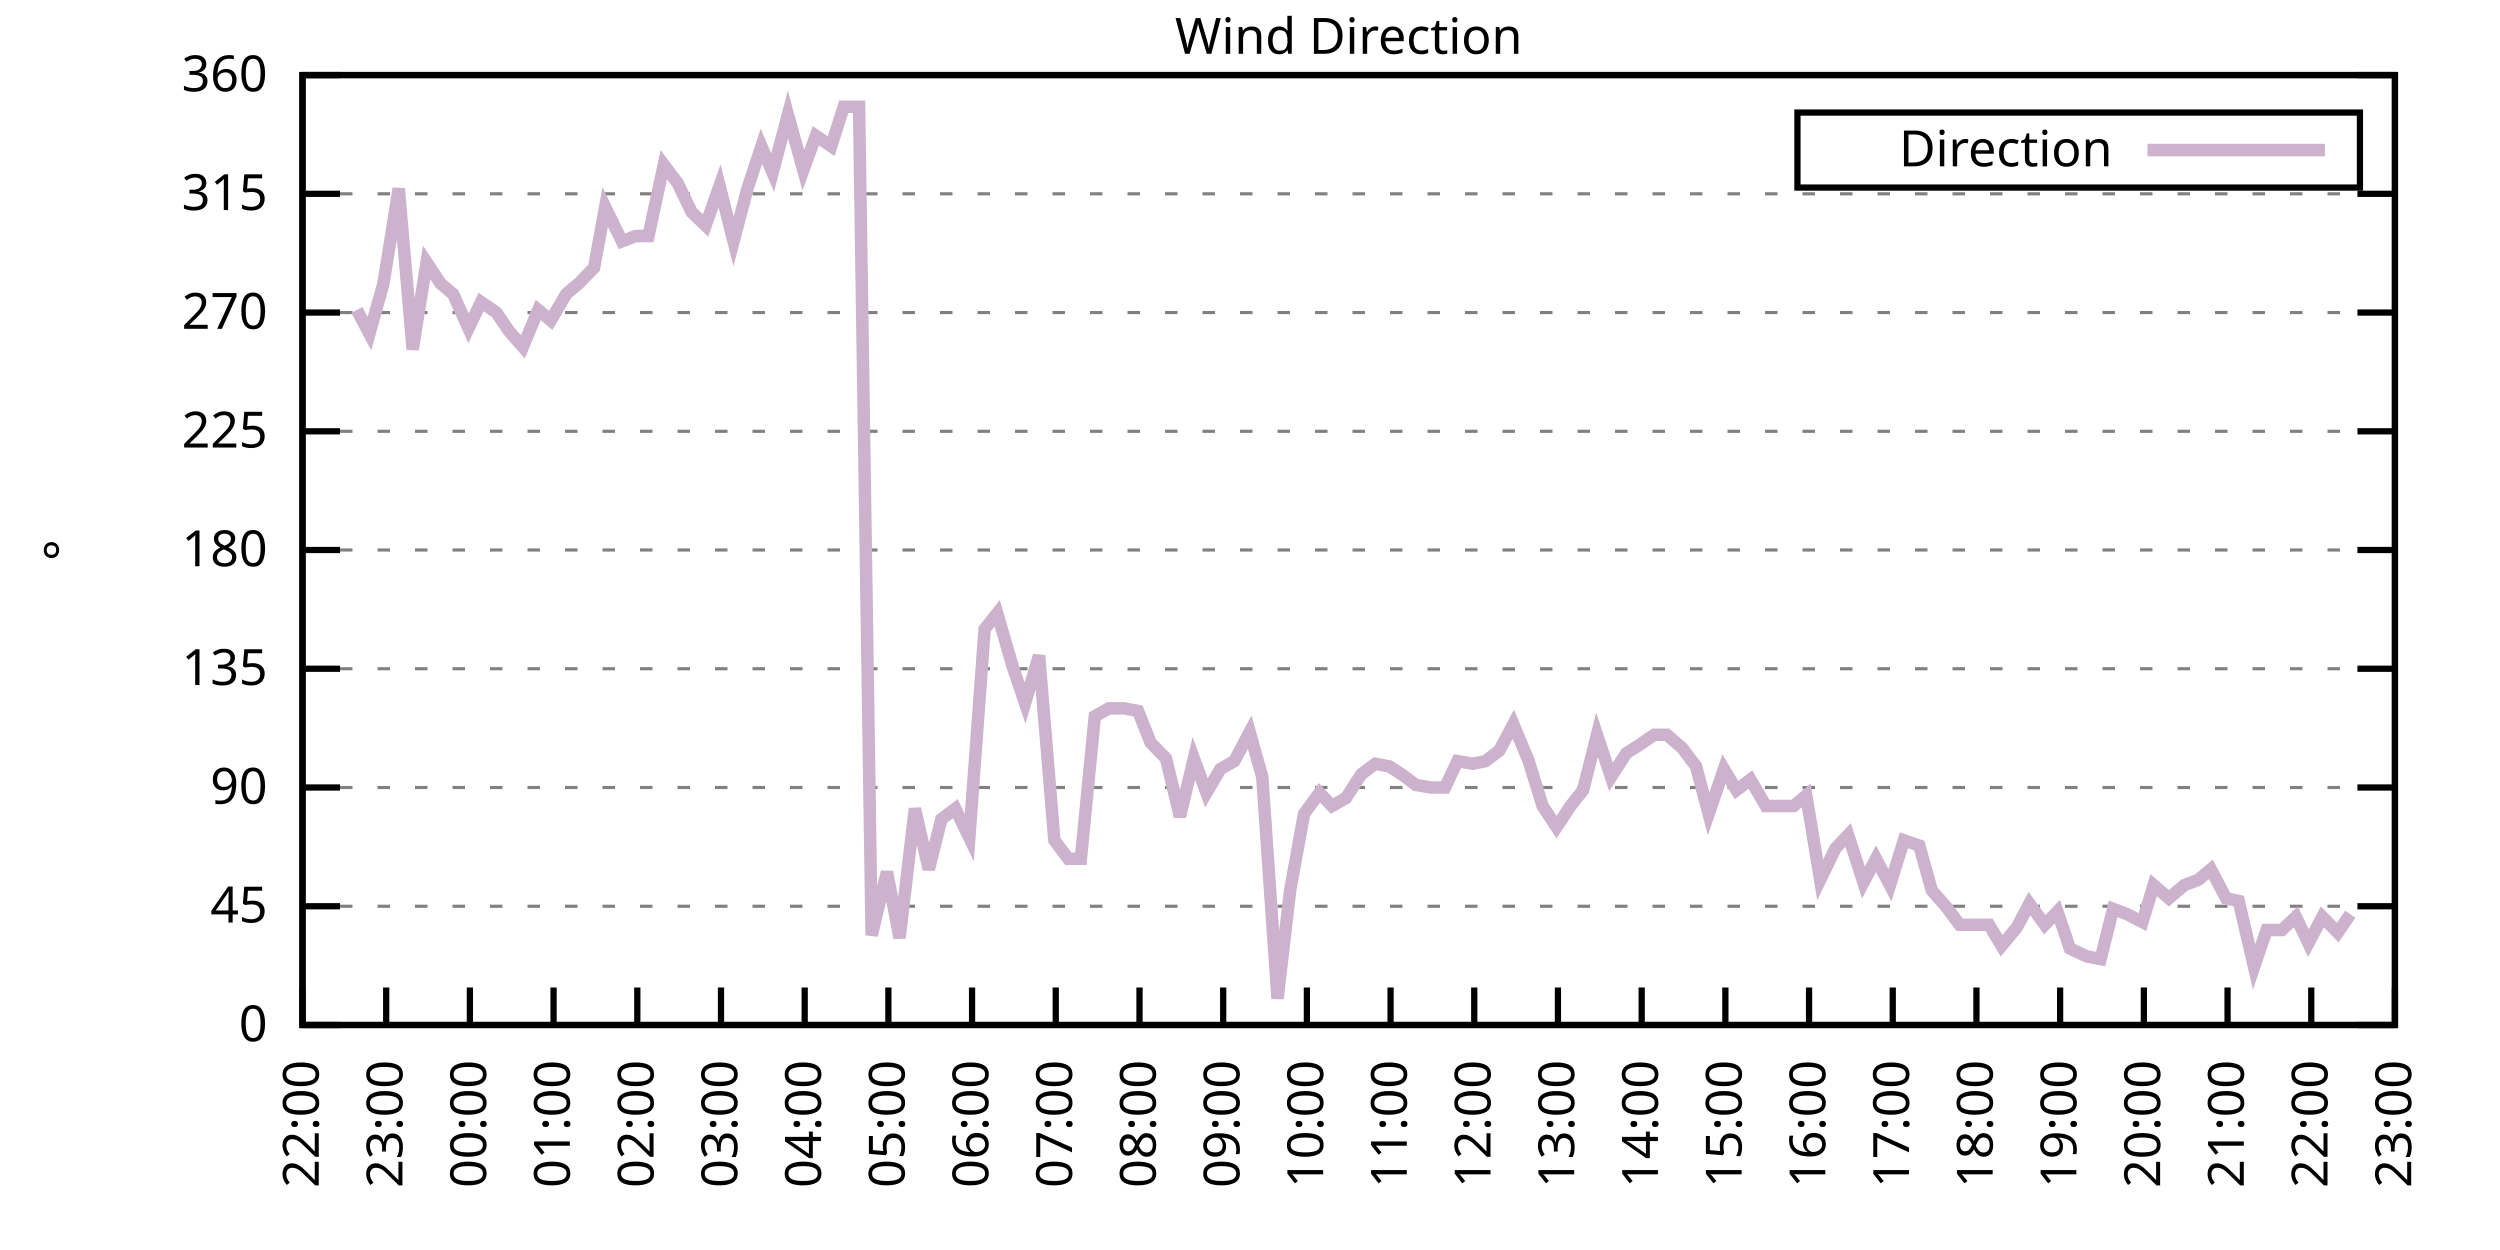
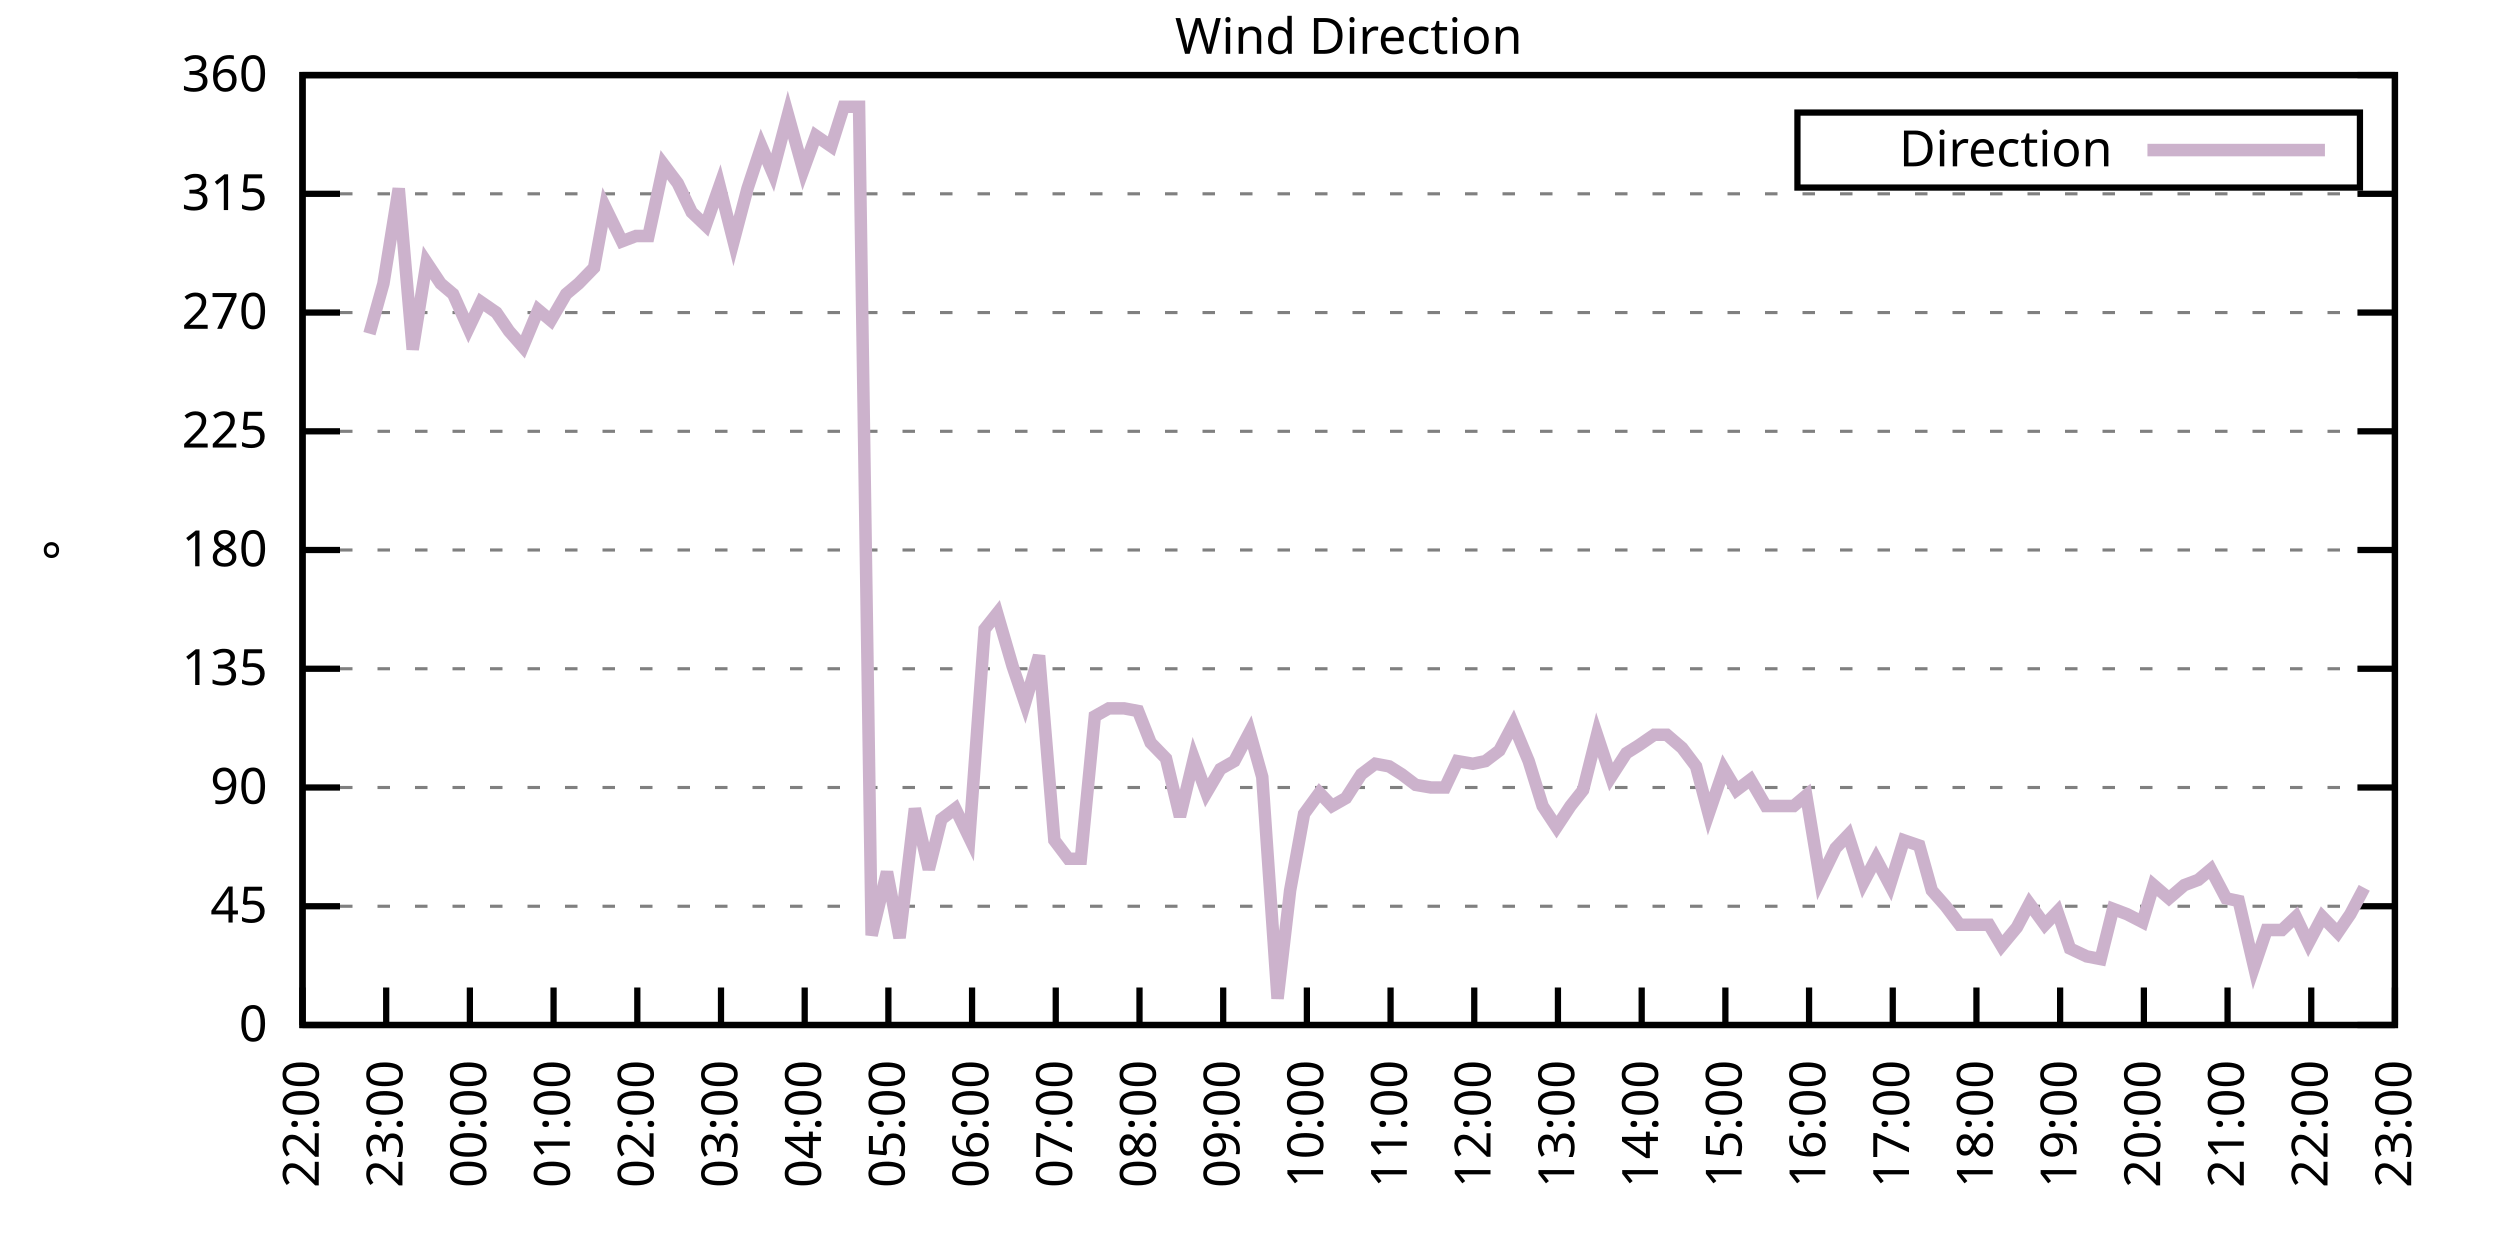
<svg xmlns="http://www.w3.org/2000/svg" xmlns:xlink="http://www.w3.org/1999/xlink" width="400" height="200" viewBox="0 0 400 200">
  <g id="gnuplot_canvas">
    <rect x="0" y="0" width="400" height="200" fill="none" />
    <defs>
      <circle id="gpDot" r="0.5" stroke-width="0.5" stroke="currentColor" />
      <path id="gpPt0" stroke-width="0.333" stroke="currentColor" d="M-1,0 h2 M0,-1 v2" />
      <path id="gpPt1" stroke-width="0.333" stroke="currentColor" d="M-1,-1 L1,1 M1,-1 L-1,1" />
      <path id="gpPt2" stroke-width="0.333" stroke="currentColor" d="M-1,0 L1,0 M0,-1 L0,1 M-1,-1 L1,1 M-1,1 L1,-1" />
      <rect id="gpPt3" stroke-width="0.333" stroke="currentColor" x="-1" y="-1" width="2" height="2" />
      <rect id="gpPt4" stroke-width="0.333" stroke="currentColor" fill="currentColor" x="-1" y="-1" width="2" height="2" />
      <circle id="gpPt5" stroke-width="0.333" stroke="currentColor" cx="0" cy="0" r="1" />
      <use xlink:href="#gpPt5" id="gpPt6" fill="currentColor" stroke="none" />
      <path id="gpPt7" stroke-width="0.333" stroke="currentColor" d="M0,-1.33 L-1.33,0.67 L1.33,0.67 z" />
      <use xlink:href="#gpPt7" id="gpPt8" fill="currentColor" stroke="none" />
      <use xlink:href="#gpPt7" id="gpPt9" stroke="currentColor" transform="rotate(180)" />
      <use xlink:href="#gpPt9" id="gpPt10" fill="currentColor" stroke="none" />
      <use xlink:href="#gpPt3" id="gpPt11" stroke="currentColor" transform="rotate(45)" />
      <use xlink:href="#gpPt11" id="gpPt12" fill="currentColor" stroke="none" />
      <path id="gpPt13" stroke-width="0.333" stroke="currentColor" d="M0,1.330 L1.265,0.411 L0.782,-1.067 L-0.782,-1.076 L-1.265,0.411 z" />
      <use xlink:href="#gpPt13" id="gpPt14" fill="currentColor" stroke="none" />
      <filter id="textbox" filterUnits="objectBoundingBox" x="0" y="0" height="1" width="1">
        <feFlood flood-color="white" flood-opacity="1" result="bgnd" />
        <feComposite in="SourceGraphic" in2="bgnd" operator="atop" />
      </filter>
      <filter id="greybox" filterUnits="objectBoundingBox" x="0" y="0" height="1" width="1">
        <feFlood flood-color="lightgrey" flood-opacity="1" result="grey" />
        <feComposite in="SourceGraphic" in2="grey" operator="atop" />
      </filter>
    </defs>
    <g fill="none" color="white" stroke="currentColor" stroke-width="1.00" stroke-linecap="butt" stroke-linejoin="miter">
</g>
    <g fill="none" color="black" stroke="currentColor" stroke-width="1.00" stroke-linecap="butt" stroke-linejoin="miter">
      <g stroke="none" shape-rendering="crispEdges">
        <polygon fill="rgb(255, 255, 255)" points="48.40,164.00 383.18,164.00 383.18,12.02 48.40,12.02 " />
      </g>
    </g>
    <g fill="none" color="black" stroke="currentColor" stroke-width="1.00" stroke-linecap="butt" stroke-linejoin="miter">
</g>
    <g fill="none" color="black" stroke="black" stroke-width="0.50" stroke-linecap="butt" stroke-linejoin="miter">
</g>
    <g fill="none" color="gray" stroke="currentColor" stroke-width="0.50" stroke-linecap="butt" stroke-linejoin="miter">
      <path stroke="gray" stroke-dasharray="2,4" class="gridline" d="M48.40,164.00 L383.19,164.00  " />
    </g>
    <g fill="none" color="gray" stroke="gray" stroke-width="1.00" stroke-linecap="butt" stroke-linejoin="miter">
</g>
    <g fill="none" color="black" stroke="currentColor" stroke-width="1.00" stroke-linecap="butt" stroke-linejoin="miter">
      <path stroke="black" d="M48.40,164.00 L54.40,164.00 M383.19,164.00 L377.19,164.00  " />
      <g transform="translate(42.80,166.60)" stroke="none" fill="black" font-family="Sans" font-size="8.00" text-anchor="end">
        <text>
          <tspan font-family="Sans"> 0</tspan>
        </text>
      </g>
    </g>
    <g fill="none" color="black" stroke="currentColor" stroke-width="1.00" stroke-linecap="butt" stroke-linejoin="miter">
</g>
    <g fill="none" color="black" stroke="black" stroke-width="0.50" stroke-linecap="butt" stroke-linejoin="miter">
</g>
    <g fill="none" color="gray" stroke="currentColor" stroke-width="0.50" stroke-linecap="butt" stroke-linejoin="miter">
      <path stroke="gray" stroke-dasharray="2,4" class="gridline" d="M48.40,145.00 L383.19,145.00  " />
    </g>
    <g fill="none" color="gray" stroke="gray" stroke-width="1.00" stroke-linecap="butt" stroke-linejoin="miter">
</g>
    <g fill="none" color="black" stroke="currentColor" stroke-width="1.00" stroke-linecap="butt" stroke-linejoin="miter">
      <path stroke="black" d="M48.40,145.00 L54.40,145.00 M383.19,145.00 L377.19,145.00  " />
      <g transform="translate(42.80,147.60)" stroke="none" fill="black" font-family="Sans" font-size="8.00" text-anchor="end">
        <text>
          <tspan font-family="Sans"> 45</tspan>
        </text>
      </g>
    </g>
    <g fill="none" color="black" stroke="currentColor" stroke-width="1.00" stroke-linecap="butt" stroke-linejoin="miter">
</g>
    <g fill="none" color="black" stroke="black" stroke-width="0.50" stroke-linecap="butt" stroke-linejoin="miter">
</g>
    <g fill="none" color="gray" stroke="currentColor" stroke-width="0.50" stroke-linecap="butt" stroke-linejoin="miter">
      <path stroke="gray" stroke-dasharray="2,4" class="gridline" d="M48.40,126.00 L383.19,126.00  " />
    </g>
    <g fill="none" color="gray" stroke="gray" stroke-width="1.00" stroke-linecap="butt" stroke-linejoin="miter">
</g>
    <g fill="none" color="black" stroke="currentColor" stroke-width="1.00" stroke-linecap="butt" stroke-linejoin="miter">
      <path stroke="black" d="M48.40,126.00 L54.40,126.00 M383.19,126.00 L377.19,126.00  " />
      <g transform="translate(42.80,128.60)" stroke="none" fill="black" font-family="Sans" font-size="8.00" text-anchor="end">
        <text>
          <tspan font-family="Sans"> 90</tspan>
        </text>
      </g>
    </g>
    <g fill="none" color="black" stroke="currentColor" stroke-width="1.00" stroke-linecap="butt" stroke-linejoin="miter">
</g>
    <g fill="none" color="black" stroke="black" stroke-width="0.50" stroke-linecap="butt" stroke-linejoin="miter">
</g>
    <g fill="none" color="gray" stroke="currentColor" stroke-width="0.50" stroke-linecap="butt" stroke-linejoin="miter">
      <path stroke="gray" stroke-dasharray="2,4" class="gridline" d="M48.40,107.00 L383.19,107.00  " />
    </g>
    <g fill="none" color="gray" stroke="gray" stroke-width="1.00" stroke-linecap="butt" stroke-linejoin="miter">
</g>
    <g fill="none" color="black" stroke="currentColor" stroke-width="1.00" stroke-linecap="butt" stroke-linejoin="miter">
      <path stroke="black" d="M48.40,107.00 L54.40,107.00 M383.19,107.00 L377.19,107.00  " />
      <g transform="translate(42.80,109.60)" stroke="none" fill="black" font-family="Sans" font-size="8.00" text-anchor="end">
        <text>
          <tspan font-family="Sans"> 135</tspan>
        </text>
      </g>
    </g>
    <g fill="none" color="black" stroke="currentColor" stroke-width="1.00" stroke-linecap="butt" stroke-linejoin="miter">
</g>
    <g fill="none" color="black" stroke="black" stroke-width="0.50" stroke-linecap="butt" stroke-linejoin="miter">
</g>
    <g fill="none" color="gray" stroke="currentColor" stroke-width="0.50" stroke-linecap="butt" stroke-linejoin="miter">
      <path stroke="gray" stroke-dasharray="2,4" class="gridline" d="M48.40,88.00 L383.19,88.00  " />
    </g>
    <g fill="none" color="gray" stroke="gray" stroke-width="1.00" stroke-linecap="butt" stroke-linejoin="miter">
</g>
    <g fill="none" color="black" stroke="currentColor" stroke-width="1.00" stroke-linecap="butt" stroke-linejoin="miter">
      <path stroke="black" d="M48.40,88.00 L54.40,88.00 M383.19,88.00 L377.19,88.00  " />
      <g transform="translate(42.80,90.60)" stroke="none" fill="black" font-family="Sans" font-size="8.00" text-anchor="end">
        <text>
          <tspan font-family="Sans"> 180</tspan>
        </text>
      </g>
    </g>
    <g fill="none" color="black" stroke="currentColor" stroke-width="1.00" stroke-linecap="butt" stroke-linejoin="miter">
</g>
    <g fill="none" color="black" stroke="black" stroke-width="0.50" stroke-linecap="butt" stroke-linejoin="miter">
</g>
    <g fill="none" color="gray" stroke="currentColor" stroke-width="0.50" stroke-linecap="butt" stroke-linejoin="miter">
      <path stroke="gray" stroke-dasharray="2,4" class="gridline" d="M48.40,69.01 L383.19,69.01  " />
    </g>
    <g fill="none" color="gray" stroke="gray" stroke-width="1.00" stroke-linecap="butt" stroke-linejoin="miter">
</g>
    <g fill="none" color="black" stroke="currentColor" stroke-width="1.00" stroke-linecap="butt" stroke-linejoin="miter">
      <path stroke="black" d="M48.40,69.01 L54.40,69.01 M383.19,69.01 L377.19,69.01  " />
      <g transform="translate(42.80,71.61)" stroke="none" fill="black" font-family="Sans" font-size="8.00" text-anchor="end">
        <text>
          <tspan font-family="Sans"> 225</tspan>
        </text>
      </g>
    </g>
    <g fill="none" color="black" stroke="currentColor" stroke-width="1.00" stroke-linecap="butt" stroke-linejoin="miter">
</g>
    <g fill="none" color="black" stroke="black" stroke-width="0.50" stroke-linecap="butt" stroke-linejoin="miter">
</g>
    <g fill="none" color="gray" stroke="currentColor" stroke-width="0.50" stroke-linecap="butt" stroke-linejoin="miter">
      <path stroke="gray" stroke-dasharray="2,4" class="gridline" d="M48.40,50.01 L383.19,50.01  " />
    </g>
    <g fill="none" color="gray" stroke="gray" stroke-width="1.00" stroke-linecap="butt" stroke-linejoin="miter">
</g>
    <g fill="none" color="black" stroke="currentColor" stroke-width="1.00" stroke-linecap="butt" stroke-linejoin="miter">
      <path stroke="black" d="M48.40,50.01 L54.40,50.01 M383.19,50.01 L377.19,50.01  " />
      <g transform="translate(42.80,52.61)" stroke="none" fill="black" font-family="Sans" font-size="8.00" text-anchor="end">
        <text>
          <tspan font-family="Sans"> 270</tspan>
        </text>
      </g>
    </g>
    <g fill="none" color="black" stroke="currentColor" stroke-width="1.00" stroke-linecap="butt" stroke-linejoin="miter">
</g>
    <g fill="none" color="black" stroke="black" stroke-width="0.50" stroke-linecap="butt" stroke-linejoin="miter">
</g>
    <g fill="none" color="gray" stroke="currentColor" stroke-width="0.50" stroke-linecap="butt" stroke-linejoin="miter">
      <path stroke="gray" stroke-dasharray="2,4" class="gridline" d="M48.40,31.01 L383.19,31.01  " />
    </g>
    <g fill="none" color="gray" stroke="gray" stroke-width="1.00" stroke-linecap="butt" stroke-linejoin="miter">
</g>
    <g fill="none" color="black" stroke="currentColor" stroke-width="1.00" stroke-linecap="butt" stroke-linejoin="miter">
      <path stroke="black" d="M48.40,31.01 L54.40,31.01 M383.19,31.01 L377.19,31.01  " />
      <g transform="translate(42.80,33.61)" stroke="none" fill="black" font-family="Sans" font-size="8.00" text-anchor="end">
        <text>
          <tspan font-family="Sans"> 315</tspan>
        </text>
      </g>
    </g>
    <g fill="none" color="black" stroke="currentColor" stroke-width="1.00" stroke-linecap="butt" stroke-linejoin="miter">
</g>
    <g fill="none" color="black" stroke="black" stroke-width="0.50" stroke-linecap="butt" stroke-linejoin="miter">
</g>
    <g fill="none" color="gray" stroke="currentColor" stroke-width="0.50" stroke-linecap="butt" stroke-linejoin="miter">
      <path stroke="gray" stroke-dasharray="2,4" class="gridline" d="M48.40,12.01 L383.19,12.01  " />
    </g>
    <g fill="none" color="gray" stroke="gray" stroke-width="1.00" stroke-linecap="butt" stroke-linejoin="miter">
</g>
    <g fill="none" color="black" stroke="currentColor" stroke-width="1.00" stroke-linecap="butt" stroke-linejoin="miter">
      <path stroke="black" d="M48.40,12.01 L54.40,12.01 M383.19,12.01 L377.19,12.01  " />
      <g transform="translate(42.80,14.61)" stroke="none" fill="black" font-family="Sans" font-size="8.00" text-anchor="end">
        <text>
          <tspan font-family="Sans"> 360</tspan>
        </text>
      </g>
    </g>
    <g fill="none" color="black" stroke="currentColor" stroke-width="1.00" stroke-linecap="butt" stroke-linejoin="miter">
      <path stroke="black" d="M48.40,164.00 L48.40,158.00  " />
      <g transform="translate(51.00,169.60) rotate(270.00)" stroke="none" fill="black" font-family="Sans" font-size="8.00" text-anchor="end">
        <text>
          <tspan font-family="Sans">22:00</tspan>
        </text>
      </g>
    </g>
    <g fill="none" color="black" stroke="currentColor" stroke-width="1.00" stroke-linecap="butt" stroke-linejoin="miter">
      <path stroke="black" d="M61.79,164.00 L61.79,158.00  " />
      <g transform="translate(64.39,169.60) rotate(270.00)" stroke="none" fill="black" font-family="Sans" font-size="8.00" text-anchor="end">
        <text>
          <tspan font-family="Sans">23:00</tspan>
        </text>
      </g>
    </g>
    <g fill="none" color="black" stroke="currentColor" stroke-width="1.00" stroke-linecap="butt" stroke-linejoin="miter">
      <path stroke="black" d="M75.18,164.00 L75.18,158.00  " />
      <g transform="translate(77.78,169.60) rotate(270.00)" stroke="none" fill="black" font-family="Sans" font-size="8.00" text-anchor="end">
        <text>
          <tspan font-family="Sans">00:00</tspan>
        </text>
      </g>
    </g>
    <g fill="none" color="black" stroke="currentColor" stroke-width="1.00" stroke-linecap="butt" stroke-linejoin="miter">
      <path stroke="black" d="M88.57,164.00 L88.57,158.00  " />
      <g transform="translate(91.17,169.60) rotate(270.00)" stroke="none" fill="black" font-family="Sans" font-size="8.00" text-anchor="end">
        <text>
          <tspan font-family="Sans">01:00</tspan>
        </text>
      </g>
    </g>
    <g fill="none" color="black" stroke="currentColor" stroke-width="1.00" stroke-linecap="butt" stroke-linejoin="miter">
      <path stroke="black" d="M101.97,164.00 L101.97,158.00  " />
      <g transform="translate(104.57,169.60) rotate(270.00)" stroke="none" fill="black" font-family="Sans" font-size="8.00" text-anchor="end">
        <text>
          <tspan font-family="Sans">02:00</tspan>
        </text>
      </g>
    </g>
    <g fill="none" color="black" stroke="currentColor" stroke-width="1.00" stroke-linecap="butt" stroke-linejoin="miter">
      <path stroke="black" d="M115.36,164.00 L115.36,158.00  " />
      <g transform="translate(117.96,169.60) rotate(270.00)" stroke="none" fill="black" font-family="Sans" font-size="8.00" text-anchor="end">
        <text>
          <tspan font-family="Sans">03:00</tspan>
        </text>
      </g>
    </g>
    <g fill="none" color="black" stroke="currentColor" stroke-width="1.00" stroke-linecap="butt" stroke-linejoin="miter">
      <path stroke="black" d="M128.75,164.00 L128.75,158.00  " />
      <g transform="translate(131.35,169.60) rotate(270.00)" stroke="none" fill="black" font-family="Sans" font-size="8.00" text-anchor="end">
        <text>
          <tspan font-family="Sans">04:00</tspan>
        </text>
      </g>
    </g>
    <g fill="none" color="black" stroke="currentColor" stroke-width="1.00" stroke-linecap="butt" stroke-linejoin="miter">
      <path stroke="black" d="M142.14,164.00 L142.14,158.00  " />
      <g transform="translate(144.74,169.60) rotate(270.00)" stroke="none" fill="black" font-family="Sans" font-size="8.00" text-anchor="end">
        <text>
          <tspan font-family="Sans">05:00</tspan>
        </text>
      </g>
    </g>
    <g fill="none" color="black" stroke="currentColor" stroke-width="1.00" stroke-linecap="butt" stroke-linejoin="miter">
      <path stroke="black" d="M155.53,164.00 L155.53,158.00  " />
      <g transform="translate(158.13,169.60) rotate(270.00)" stroke="none" fill="black" font-family="Sans" font-size="8.00" text-anchor="end">
        <text>
          <tspan font-family="Sans">06:00</tspan>
        </text>
      </g>
    </g>
    <g fill="none" color="black" stroke="currentColor" stroke-width="1.00" stroke-linecap="butt" stroke-linejoin="miter">
      <path stroke="black" d="M168.92,164.00 L168.92,158.00  " />
      <g transform="translate(171.52,169.60) rotate(270.00)" stroke="none" fill="black" font-family="Sans" font-size="8.00" text-anchor="end">
        <text>
          <tspan font-family="Sans">07:00</tspan>
        </text>
      </g>
    </g>
    <g fill="none" color="black" stroke="currentColor" stroke-width="1.00" stroke-linecap="butt" stroke-linejoin="miter">
      <path stroke="black" d="M182.32,164.00 L182.32,158.00  " />
      <g transform="translate(184.92,169.60) rotate(270.00)" stroke="none" fill="black" font-family="Sans" font-size="8.00" text-anchor="end">
        <text>
          <tspan font-family="Sans">08:00</tspan>
        </text>
      </g>
    </g>
    <g fill="none" color="black" stroke="currentColor" stroke-width="1.00" stroke-linecap="butt" stroke-linejoin="miter">
      <path stroke="black" d="M195.71,164.00 L195.71,158.00  " />
      <g transform="translate(198.31,169.60) rotate(270.00)" stroke="none" fill="black" font-family="Sans" font-size="8.00" text-anchor="end">
        <text>
          <tspan font-family="Sans">09:00</tspan>
        </text>
      </g>
    </g>
    <g fill="none" color="black" stroke="currentColor" stroke-width="1.00" stroke-linecap="butt" stroke-linejoin="miter">
      <path stroke="black" d="M209.10,164.00 L209.10,158.00  " />
      <g transform="translate(211.70,169.60) rotate(270.00)" stroke="none" fill="black" font-family="Sans" font-size="8.00" text-anchor="end">
        <text>
          <tspan font-family="Sans">10:00</tspan>
        </text>
      </g>
    </g>
    <g fill="none" color="black" stroke="currentColor" stroke-width="1.00" stroke-linecap="butt" stroke-linejoin="miter">
      <path stroke="black" d="M222.49,164.00 L222.49,158.00  " />
      <g transform="translate(225.09,169.60) rotate(270.00)" stroke="none" fill="black" font-family="Sans" font-size="8.00" text-anchor="end">
        <text>
          <tspan font-family="Sans">11:00</tspan>
        </text>
      </g>
    </g>
    <g fill="none" color="black" stroke="currentColor" stroke-width="1.00" stroke-linecap="butt" stroke-linejoin="miter">
      <path stroke="black" d="M235.88,164.00 L235.88,158.00  " />
      <g transform="translate(238.48,169.60) rotate(270.00)" stroke="none" fill="black" font-family="Sans" font-size="8.00" text-anchor="end">
        <text>
          <tspan font-family="Sans">12:00</tspan>
        </text>
      </g>
    </g>
    <g fill="none" color="black" stroke="currentColor" stroke-width="1.00" stroke-linecap="butt" stroke-linejoin="miter">
      <path stroke="black" d="M249.27,164.00 L249.27,158.00  " />
      <g transform="translate(251.87,169.60) rotate(270.00)" stroke="none" fill="black" font-family="Sans" font-size="8.00" text-anchor="end">
        <text>
          <tspan font-family="Sans">13:00</tspan>
        </text>
      </g>
    </g>
    <g fill="none" color="black" stroke="currentColor" stroke-width="1.00" stroke-linecap="butt" stroke-linejoin="miter">
      <path stroke="black" d="M262.67,164.00 L262.67,158.00  " />
      <g transform="translate(265.27,169.60) rotate(270.00)" stroke="none" fill="black" font-family="Sans" font-size="8.00" text-anchor="end">
        <text>
          <tspan font-family="Sans">14:00</tspan>
        </text>
      </g>
    </g>
    <g fill="none" color="black" stroke="currentColor" stroke-width="1.00" stroke-linecap="butt" stroke-linejoin="miter">
      <path stroke="black" d="M276.06,164.00 L276.06,158.00  " />
      <g transform="translate(278.66,169.60) rotate(270.00)" stroke="none" fill="black" font-family="Sans" font-size="8.00" text-anchor="end">
        <text>
          <tspan font-family="Sans">15:00</tspan>
        </text>
      </g>
    </g>
    <g fill="none" color="black" stroke="currentColor" stroke-width="1.00" stroke-linecap="butt" stroke-linejoin="miter">
      <path stroke="black" d="M289.45,164.00 L289.45,158.00  " />
      <g transform="translate(292.05,169.60) rotate(270.00)" stroke="none" fill="black" font-family="Sans" font-size="8.00" text-anchor="end">
        <text>
          <tspan font-family="Sans">16:00</tspan>
        </text>
      </g>
    </g>
    <g fill="none" color="black" stroke="currentColor" stroke-width="1.00" stroke-linecap="butt" stroke-linejoin="miter">
      <path stroke="black" d="M302.84,164.00 L302.84,158.00  " />
      <g transform="translate(305.44,169.60) rotate(270.00)" stroke="none" fill="black" font-family="Sans" font-size="8.00" text-anchor="end">
        <text>
          <tspan font-family="Sans">17:00</tspan>
        </text>
      </g>
    </g>
    <g fill="none" color="black" stroke="currentColor" stroke-width="1.00" stroke-linecap="butt" stroke-linejoin="miter">
      <path stroke="black" d="M316.23,164.00 L316.23,158.00  " />
      <g transform="translate(318.83,169.60) rotate(270.00)" stroke="none" fill="black" font-family="Sans" font-size="8.00" text-anchor="end">
        <text>
          <tspan font-family="Sans">18:00</tspan>
        </text>
      </g>
    </g>
    <g fill="none" color="black" stroke="currentColor" stroke-width="1.00" stroke-linecap="butt" stroke-linejoin="miter">
      <path stroke="black" d="M329.62,164.00 L329.62,158.00  " />
      <g transform="translate(332.22,169.60) rotate(270.00)" stroke="none" fill="black" font-family="Sans" font-size="8.00" text-anchor="end">
        <text>
          <tspan font-family="Sans">19:00</tspan>
        </text>
      </g>
    </g>
    <g fill="none" color="black" stroke="currentColor" stroke-width="1.00" stroke-linecap="butt" stroke-linejoin="miter">
      <path stroke="black" d="M343.02,164.00 L343.02,158.00  " />
      <g transform="translate(345.62,169.60) rotate(270.00)" stroke="none" fill="black" font-family="Sans" font-size="8.00" text-anchor="end">
        <text>
          <tspan font-family="Sans">20:00</tspan>
        </text>
      </g>
    </g>
    <g fill="none" color="black" stroke="currentColor" stroke-width="1.00" stroke-linecap="butt" stroke-linejoin="miter">
      <path stroke="black" d="M356.41,164.00 L356.41,158.00  " />
      <g transform="translate(359.01,169.60) rotate(270.00)" stroke="none" fill="black" font-family="Sans" font-size="8.00" text-anchor="end">
        <text>
          <tspan font-family="Sans">21:00</tspan>
        </text>
      </g>
    </g>
    <g fill="none" color="black" stroke="currentColor" stroke-width="1.00" stroke-linecap="butt" stroke-linejoin="miter">
      <path stroke="black" d="M369.80,164.00 L369.80,158.00  " />
      <g transform="translate(372.40,169.60) rotate(270.00)" stroke="none" fill="black" font-family="Sans" font-size="8.00" text-anchor="end">
        <text>
          <tspan font-family="Sans">22:00</tspan>
        </text>
      </g>
    </g>
    <g fill="none" color="black" stroke="currentColor" stroke-width="1.00" stroke-linecap="butt" stroke-linejoin="miter">
      <path stroke="black" d="M383.19,164.00 L383.19,158.00  " />
      <g transform="translate(385.79,169.60) rotate(270.00)" stroke="none" fill="black" font-family="Sans" font-size="8.00" text-anchor="end">
        <text>
          <tspan font-family="Sans">23:00</tspan>
        </text>
      </g>
    </g>
    <g fill="none" color="black" stroke="currentColor" stroke-width="1.00" stroke-linecap="butt" stroke-linejoin="miter">
</g>
    <g fill="none" color="black" stroke="currentColor" stroke-width="1.00" stroke-linecap="butt" stroke-linejoin="miter">
      <path stroke="black" d="M48.40,12.01 L48.40,164.00 L383.19,164.00 L383.19,12.01 L48.40,12.01 Z  " />
    </g>
    <g fill="none" color="black" stroke="currentColor" stroke-width="1.00" stroke-linecap="butt" stroke-linejoin="miter">
</g>
    <g fill="none" color="black" stroke="currentColor" stroke-width="1.00" stroke-linecap="butt" stroke-linejoin="miter">
      <path stroke="black" d="M287.59,30.01 L287.59,18.01 L377.59,18.01 L377.59,30.01 L287.59,30.01 Z  " />
    </g>
    <g id="Wind_direction_plot_1">
      <g fill="none" color="white" stroke="black" stroke-width="2.00" stroke-linecap="butt" stroke-linejoin="miter">
</g>
      <g fill="none" color="black" stroke="currentColor" stroke-width="2.00" stroke-linecap="butt" stroke-linejoin="miter">
        <g transform="translate(337.99,26.61)" stroke="none" fill="black" font-family="Sans" font-size="8.00" text-anchor="end">
          <text>
            <tspan font-family="Sans">Direction</tspan>
          </text>
        </g>
      </g>
      <g fill="none" color="black" stroke="currentColor" stroke-width="2.00" stroke-linecap="butt" stroke-linejoin="miter">
-         <path stroke="rgb(204, 178, 204)" d="M343.59,24.01 L371.99,24.01 M57.10,49.59 L59.11,53.39 L61.35,45.36 L63.80,30.16 L66.03,55.92 L68.26,41.99   L70.50,45.36 L72.50,47.05 L74.96,52.54 L76.97,48.32 L79.42,50.01 L81.43,52.96 L83.66,55.50 L86.12,49.59   L88.13,51.27 L90.58,47.05 L92.59,45.36 L95.05,42.83 L96.83,33.12 L99.51,38.61 L101.74,37.76 L103.75,37.76   L106.21,26.36 L108.44,29.32 L110.67,33.96 L112.90,36.08 L115.13,29.74 L117.37,38.61 L119.60,30.16 L121.83,23.41   L123.62,27.63 L126.07,18.34 L128.53,27.21 L130.54,21.72 L132.99,23.41 L135.00,17.08 L137.45,17.08 L139.46,149.65   L141.92,139.51 L143.93,150.07 L146.38,129.38 L148.61,139.09 L150.62,131.07 L152.85,129.38 L155.09,134.02 L157.54,100.67   L159.55,98.14 L162.01,106.58 L164.01,112.49 L166.25,104.89 L168.70,134.45 L170.93,137.40 L172.94,137.40 L175.17,114.60   L177.41,113.34 L179.86,113.34 L182.09,113.76 L184.10,118.83 L186.56,121.36 L188.79,130.65 L191.02,121.36 L193.03,126.85   L195.26,123.05 L197.49,121.78 L199.95,117.14 L201.96,124.31 L204.41,159.78 L206.42,142.47 L208.65,130.22 L211.11,126.85   L213.12,128.96 L215.35,127.69 L217.80,123.89 L220.04,122.20 L222.27,122.62 L224.28,123.89 L226.51,125.58 L228.96,126.00   L231.20,126.00 L233.20,121.78 L235.66,122.20 L237.67,121.78 L239.90,120.09 L242.13,115.87 L244.59,121.78 L246.82,128.96   L249.05,132.34 L251.28,128.96 L253.29,126.42 L255.52,117.56 L257.76,124.31 L260.21,120.51 L262.22,119.25 L264.67,117.56   L266.68,117.56 L269.14,119.67 L271.37,122.62 L273.38,130.22 L275.83,123.05 L277.84,126.42 L280.07,124.74 L282.53,128.96   L284.54,128.96 L286.99,128.96 L289.00,127.27 L291.23,140.78 L293.69,135.71 L295.70,133.60 L298.15,141.20 L300.16,137.40   L302.39,141.62 L304.63,134.45 L307.08,135.29 L309.09,142.47 L311.32,145.00 L313.55,147.96 L315.79,147.96 L318.24,147.96   L320.25,151.33 L322.70,148.38 L324.71,144.58 L327.17,147.96 L329.18,145.85 L331.19,151.76 L333.86,153.02 L336.10,153.45   L338.10,145.42 L340.34,146.27 L342.79,147.53 L344.58,141.62 L347.03,143.73 L349.49,141.62 L351.72,140.78 L353.73,139.09   L356.18,143.73 L358.19,144.16 L360.65,154.71 L362.66,148.80 L365.11,148.80 L367.34,146.69 L369.35,150.91 L371.58,146.69   L374.04,149.22 L376.05,146.27  " />
+         <path stroke="rgb(204, 178, 204)" d="M343.59,24.01 L371.99,24.01 M59.11,53.39 L61.35,45.36 L63.80,30.16 L66.03,55.92 L68.26,41.99 L70.50,45.36   L72.50,47.05 L74.96,52.54 L76.97,48.32 L79.42,50.01 L81.43,52.96 L83.66,55.50 L86.12,49.59 L88.13,51.27   L90.58,47.05 L92.59,45.36 L95.05,42.83 L96.83,33.12 L99.51,38.61 L101.74,37.76 L103.75,37.76 L106.21,26.36   L108.44,29.32 L110.67,33.96 L112.90,36.08 L115.13,29.74 L117.37,38.61 L119.60,30.16 L121.83,23.41 L123.62,27.63   L126.07,18.34 L128.53,27.21 L130.54,21.72 L132.99,23.41 L135.00,17.08 L137.45,17.08 L139.46,149.65 L141.92,139.51   L143.93,150.07 L146.38,129.38 L148.61,139.09 L150.62,131.07 L152.85,129.38 L155.09,134.02 L157.54,100.67 L159.55,98.14   L162.01,106.58 L164.01,112.49 L166.25,104.89 L168.70,134.45 L170.93,137.40 L172.94,137.40 L175.17,114.60 L177.41,113.34   L179.86,113.34 L182.09,113.76 L184.10,118.83 L186.56,121.36 L188.79,130.65 L191.02,121.36 L193.03,126.85 L195.26,123.05   L197.49,121.78 L199.95,117.14 L201.96,124.31 L204.41,159.78 L206.42,142.47 L208.65,130.22 L211.11,126.85 L213.12,128.96   L215.35,127.69 L217.80,123.89 L220.04,122.20 L222.27,122.62 L224.28,123.89 L226.51,125.58 L228.96,126.00 L231.20,126.00   L233.20,121.78 L235.66,122.20 L237.67,121.78 L239.90,120.09 L242.13,115.87 L244.59,121.78 L246.82,128.96 L249.05,132.34   L251.28,128.96 L253.29,126.42 L255.52,117.56 L257.76,124.31 L260.21,120.51 L262.22,119.25 L264.67,117.56 L266.68,117.56   L269.14,119.67 L271.37,122.62 L273.38,130.22 L275.83,123.05 L277.84,126.42 L280.07,124.74 L282.53,128.96 L284.54,128.96   L286.99,128.96 L289.00,127.27 L291.23,140.78 L293.69,135.71 L295.70,133.60 L298.15,141.20 L300.16,137.40 L302.39,141.62   L304.63,134.45 L307.08,135.29 L309.09,142.47 L311.32,145.00 L313.55,147.96 L315.79,147.96 L318.24,147.96 L320.25,151.33   L322.70,148.38 L324.71,144.58 L327.17,147.96 L329.18,145.85 L331.19,151.76 L333.86,153.02 L336.10,153.45 L338.10,145.42   L340.34,146.27 L342.79,147.53 L344.58,141.62 L347.03,143.73 L349.49,141.62 L351.72,140.78 L353.73,139.09 L356.18,143.73   L358.19,144.16 L360.65,154.71 L362.66,148.80 L365.11,148.80 L367.34,146.69 L369.35,150.91 L371.58,146.69 L374.04,149.22   L376.05,146.27 L378.28,142.05  " />
      </g>
    </g>
    <g fill="none" color="black" stroke="currentColor" stroke-width="2.00" stroke-linecap="butt" stroke-linejoin="miter">
</g>
    <g fill="none" color="black" stroke="black" stroke-width="1.00" stroke-linecap="butt" stroke-linejoin="miter">
</g>
    <g fill="none" color="black" stroke="currentColor" stroke-width="1.00" stroke-linecap="butt" stroke-linejoin="miter">
      <path stroke="black" d="M48.40,12.01 L48.40,164.00 L383.19,164.00 L383.19,12.01 L48.40,12.01 Z  " />
      <g transform="translate(12.80,88.01) rotate(270.00)" stroke="none" fill="black" font-family="Sans" font-size="8.00" text-anchor="middle">
        <text>
          <tspan font-family="Sans">°</tspan>
        </text>
      </g>
    </g>
    <g fill="none" color="black" stroke="currentColor" stroke-width="1.00" stroke-linecap="butt" stroke-linejoin="miter">
</g>
    <g fill="none" color="black" stroke="currentColor" stroke-width="1.00" stroke-linecap="butt" stroke-linejoin="miter">
      <g transform="translate(215.79,8.61)" stroke="none" fill="black" font-family="Sans" font-size="8.00" text-anchor="middle">
        <text>
          <tspan font-family="Sans">Wind Direction</tspan>
        </text>
      </g>
    </g>
    <g fill="none" color="black" stroke="currentColor" stroke-width="1.00" stroke-linecap="butt" stroke-linejoin="miter">
</g>
  </g>
</svg>
